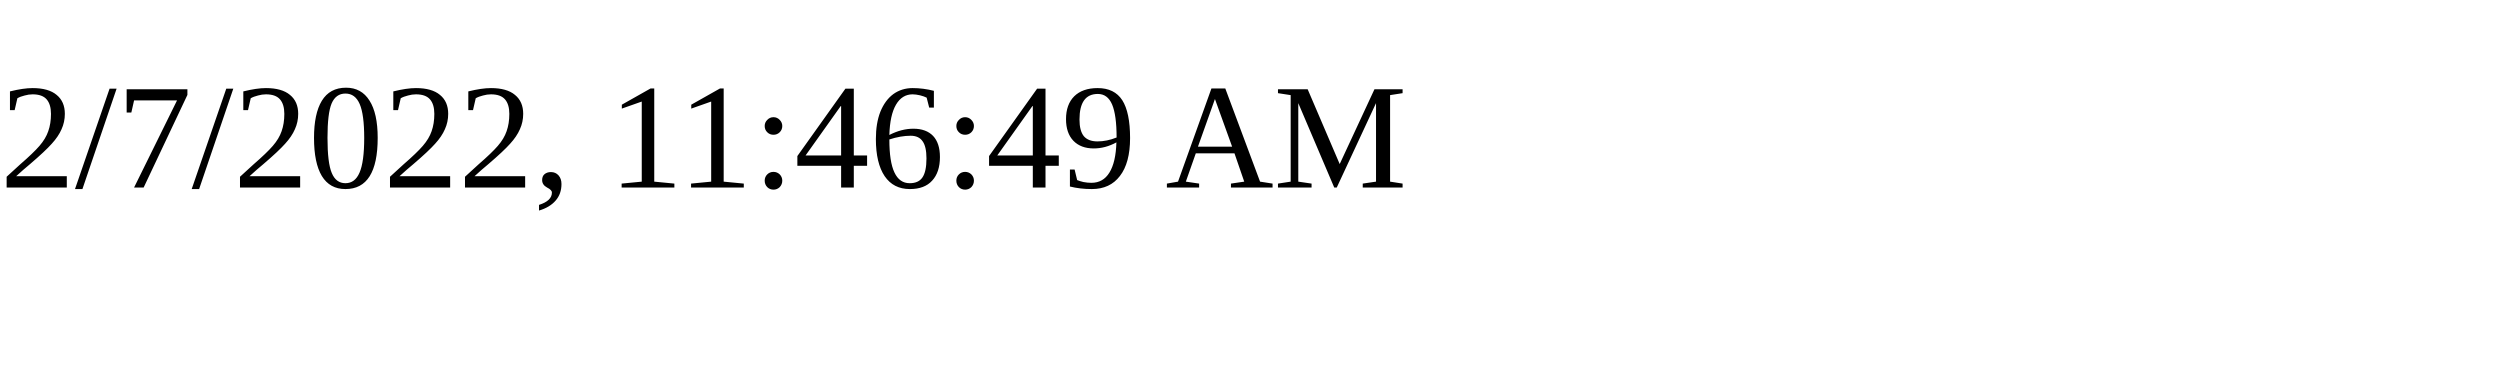
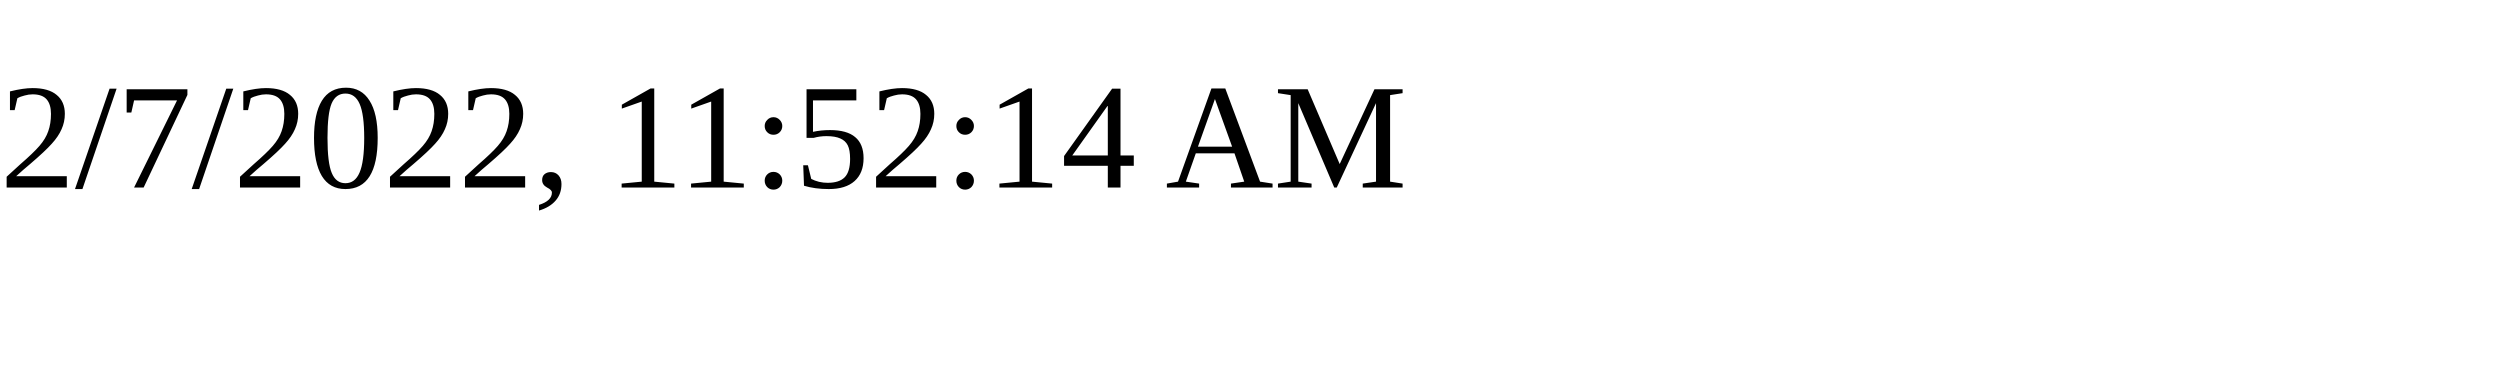
<svg xmlns="http://www.w3.org/2000/svg" height="30" width="200">
-   <text x="0" y="15">2/7/2022, 11:46:49 AM</text>
+   <text x="0" y="15">2/7/2022, 11:52:14 AM</text>
</svg>
